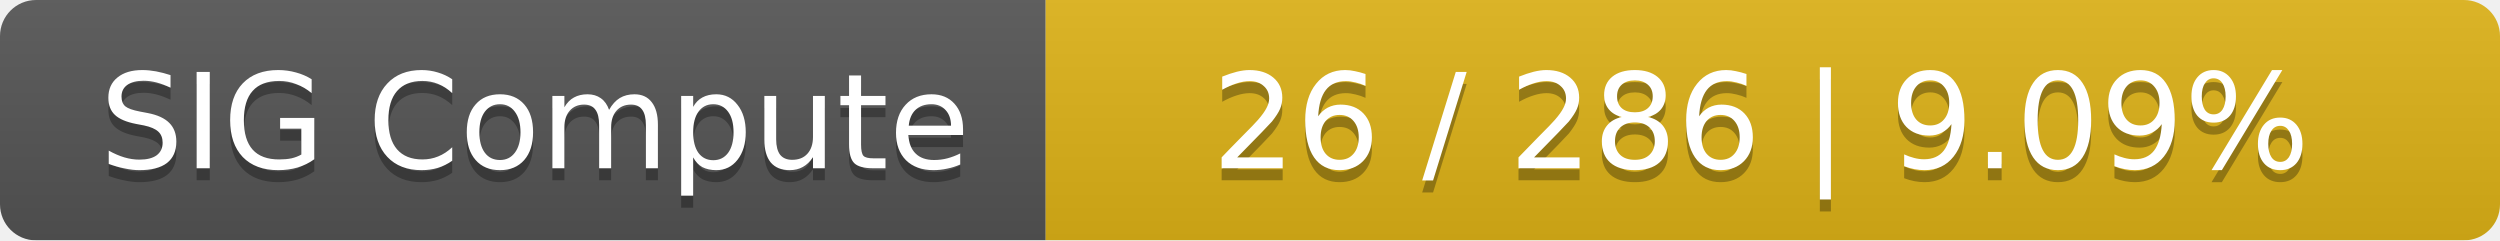
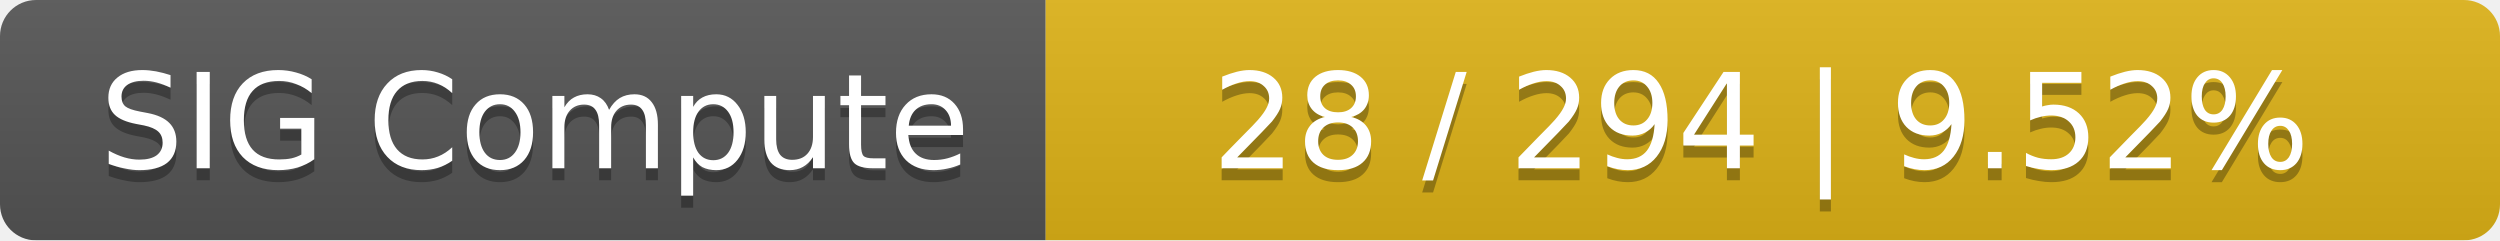
<svg xmlns="http://www.w3.org/2000/svg" width="208" height="20">
  <linearGradient id="smooth" x2="0" y2="100%">
    <stop offset="0" stop-color="#bbb" stop-opacity=".1" />
    <stop offset="1" stop-opacity=".1" />
  </linearGradient>
  <mask id="round">
    <rect width="208" height="20" rx="3" fill="#fff" />
  </mask>
  <g mask="url(#round)">
    <rect width="87" height="20" fill="#555" />
    <rect x="87" width="121" height="20" fill="#dfb317" />
    <rect width="208" height="20" fill="url(#smooth)" />
  </g>
  <g fill="#fff" text-anchor="middle" font-family="DejaVu Sans,Verdana,Geneva,sans-serif" font-size="11">
    <text x="44.5" y="15" fill="#010101" fill-opacity=".3">SIG Compute</text>
    <text x="44.5" y="14">SIG Compute</text>
-     <text x="146.5" y="15" fill="#010101" fill-opacity=".3">26 / 286    |    9.09%</text>
-     <text x="146.5" y="14">26 / 286    |    9.09%</text>
+     <text x="146.5" y="15" fill="#010101" fill-opacity=".3">28 / 294    |    9.52%</text>
+     <text x="146.5" y="14">28 / 294    |    9.52%</text>
  </g>
</svg>
